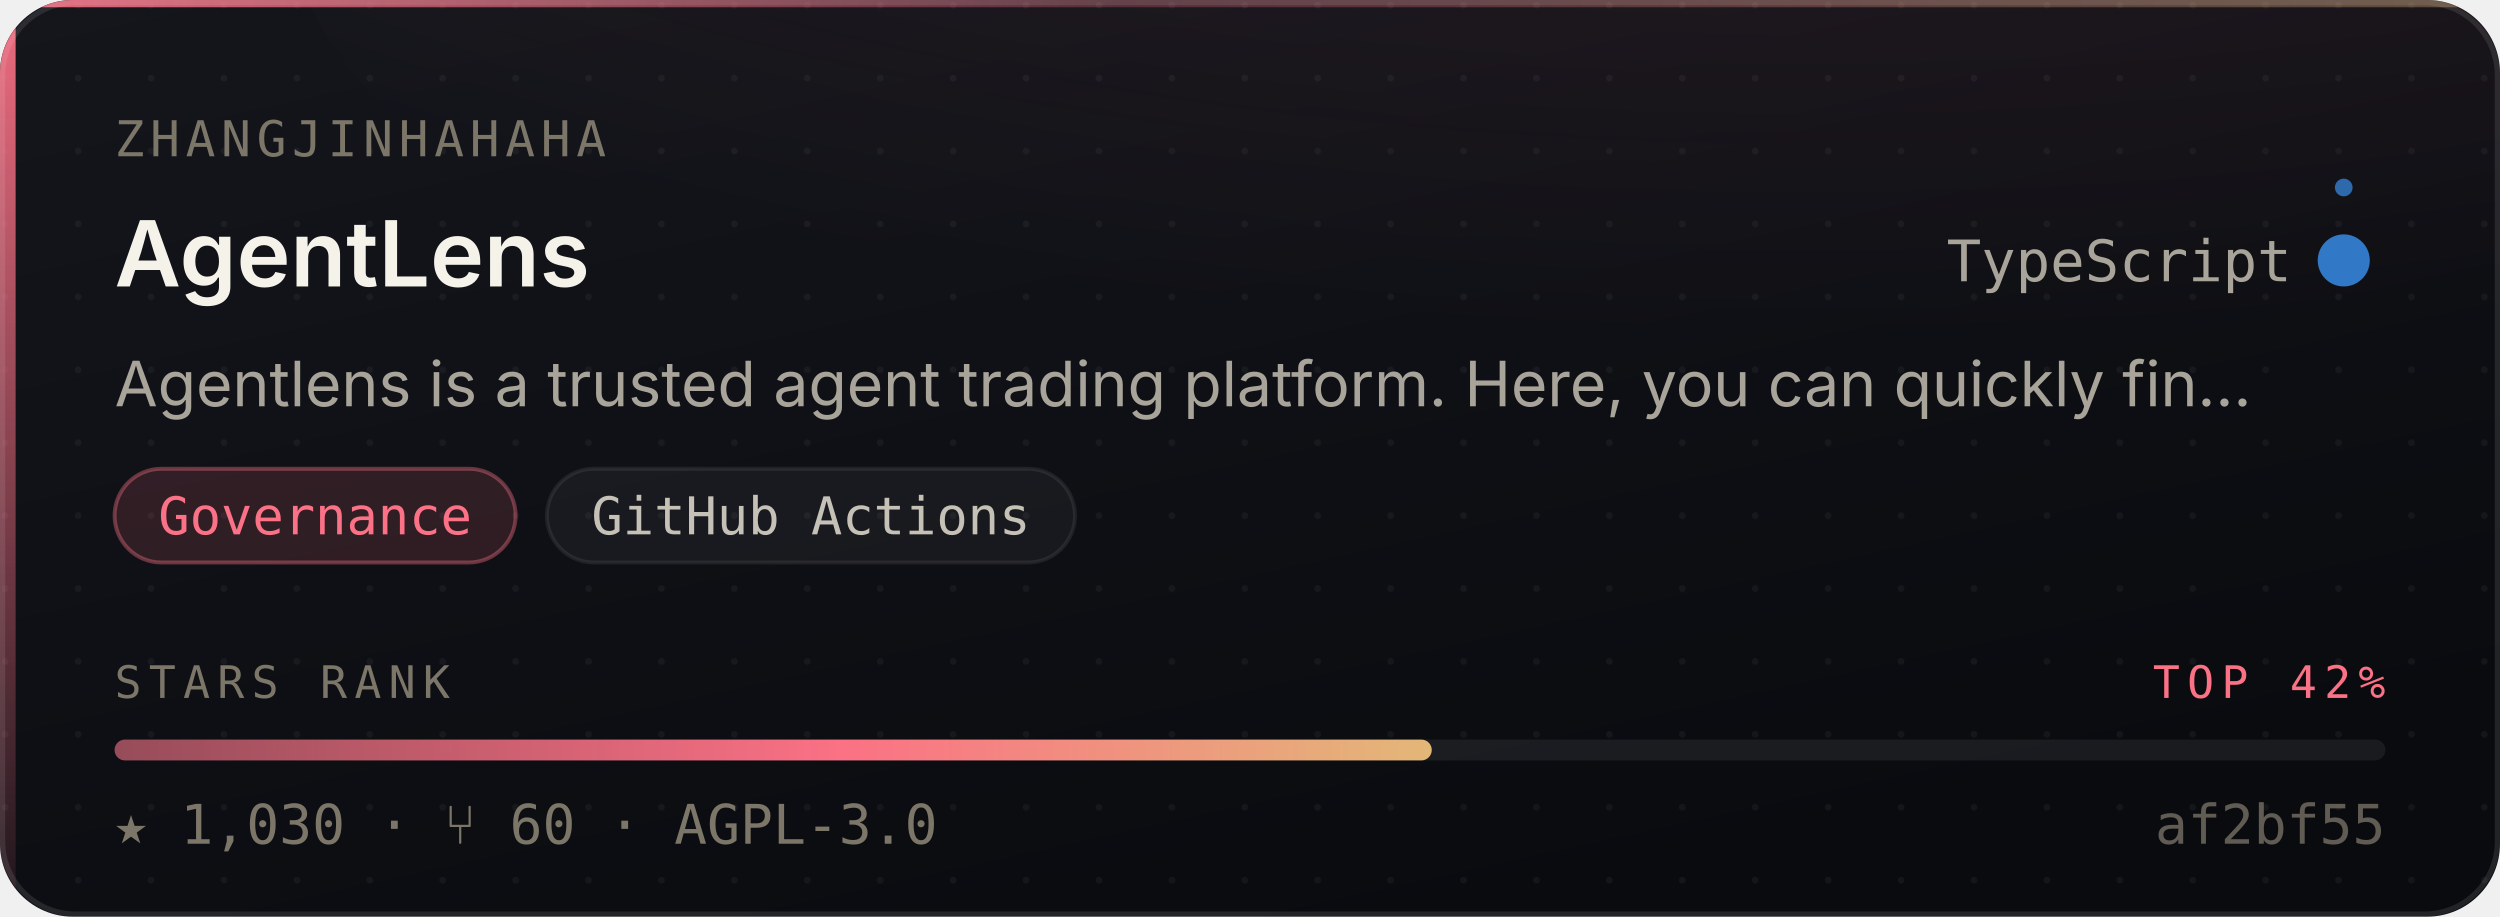
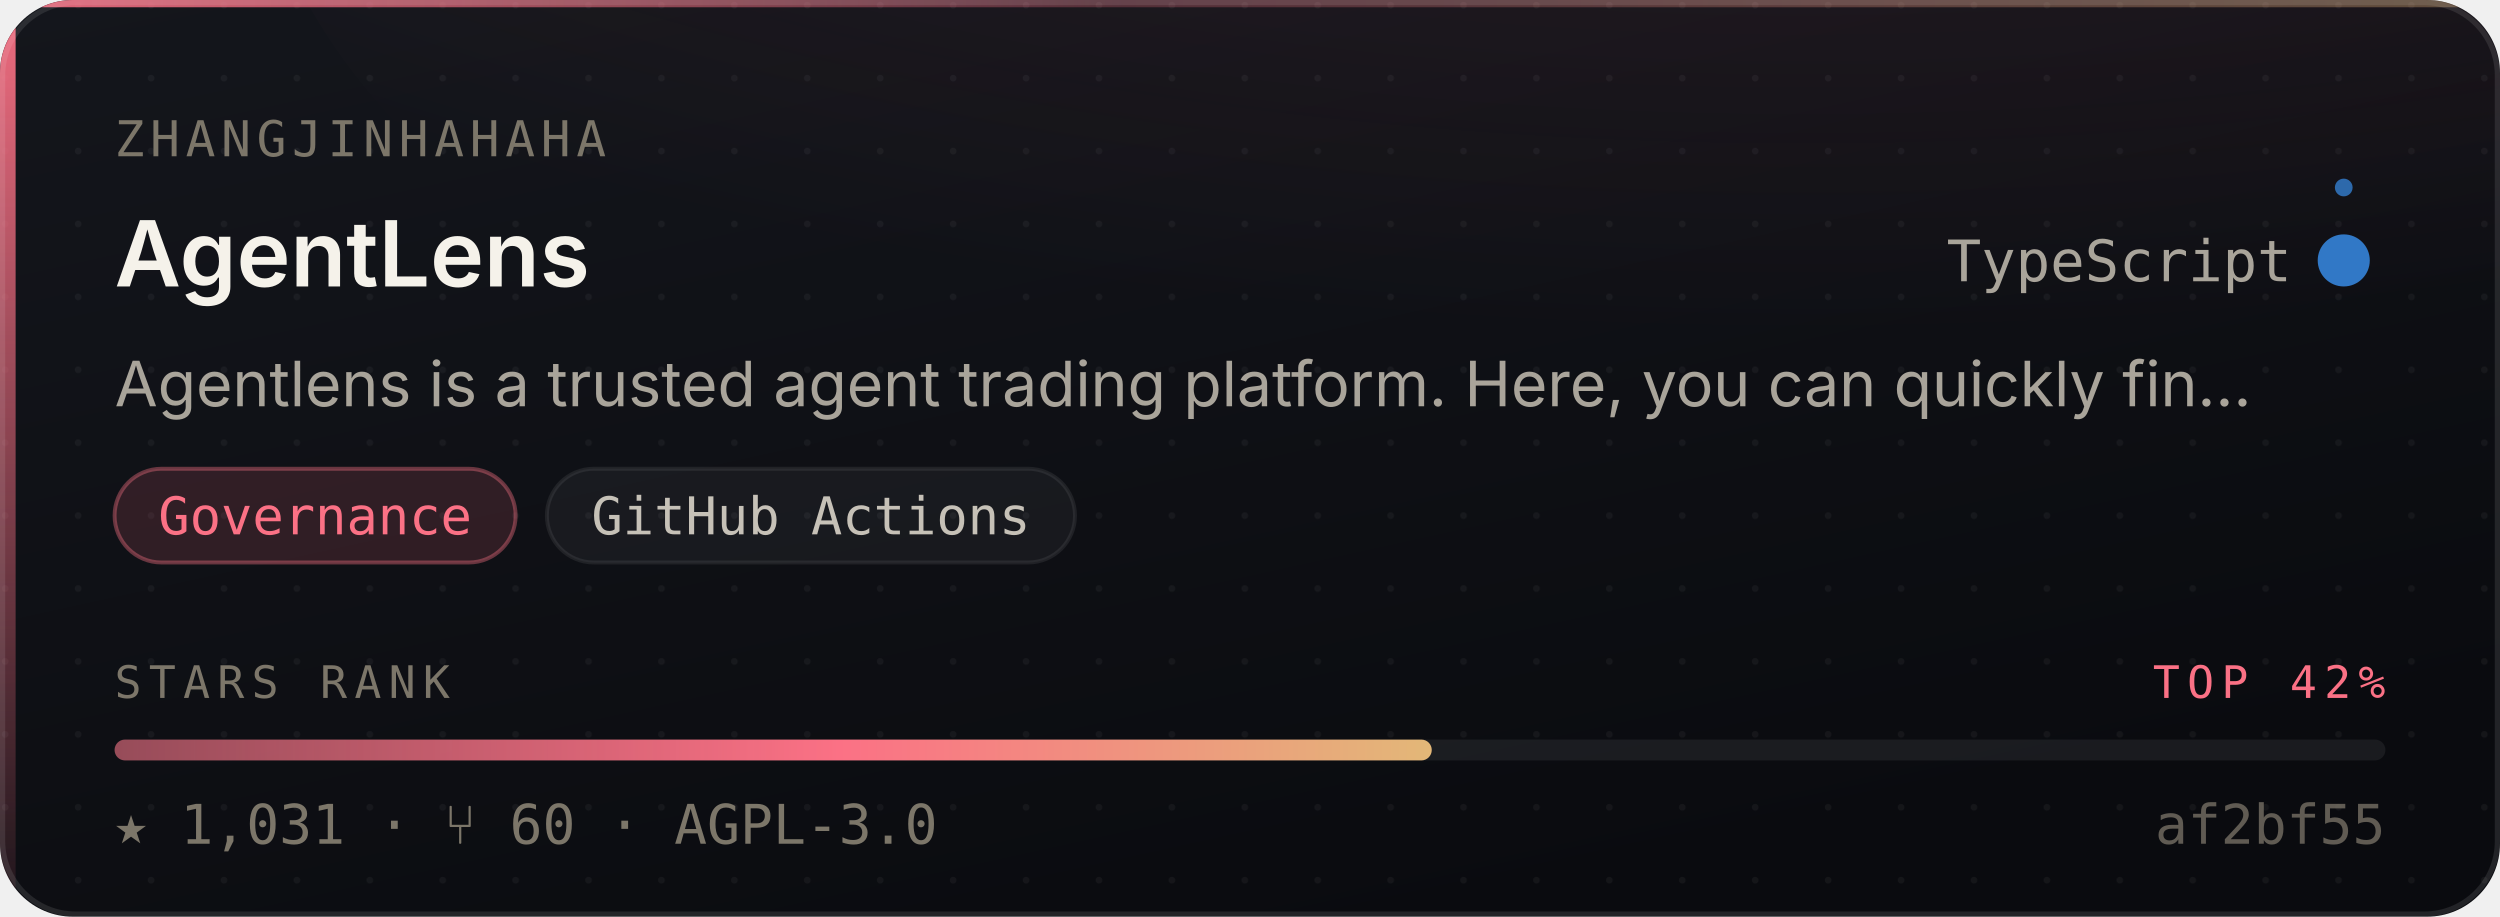
- <svg xmlns="http://www.w3.org/2000/svg" width="480" height="176" viewBox="0 0 480 176" role="img" aria-label="ZhangJinHaHaHa/AgentLens — Governance, 1,030 stars, top 42% of this corpus">
+ <svg xmlns="http://www.w3.org/2000/svg" width="480" height="176" viewBox="0 0 480 176" role="img" aria-label="ZhangJinHaHaHa/AgentLens — Governance, 1,031 stars, top 42% of this corpus">
  <style>
    /* Motion is additive decoration. With reduced motion requested the whole
       motion layer is hidden and the card is still complete and correct. */
    @media (prefers-reduced-motion: reduce){ .mo{ display:none } }
  </style>
  <defs>
    <linearGradient id="surface" x1="0" y1="0" x2="0.6" y2="1">
      <stop offset="0" stop-color="#14161C" />
      <stop offset="1" stop-color="#0A0B0F" />
    </linearGradient>
    <linearGradient id="edge" x1="0" y1="0" x2="1" y2="0">
      <stop offset="0" stop-color="#FB7185" stop-opacity="0.9" />
      <stop offset="0.45" stop-color="#FB7185" stop-opacity="0.25" />
      <stop offset="1" stop-color="#E3B778" stop-opacity="0.35" />
    </linearGradient>
    <linearGradient id="rail" x1="0" y1="0" x2="0" y2="1">
      <stop offset="0" stop-color="#FB7185" stop-opacity="0.95" />
      <stop offset="1" stop-color="#FB7185" stop-opacity="0.06" />
    </linearGradient>
    <radialGradient id="glow" cx="0.5" cy="0" r="0.85">
      <stop offset="0" stop-color="#FB7185" stop-opacity="0.20" />
      <stop offset="1" stop-color="#FB7185" stop-opacity="0" />
    </radialGradient>
    <linearGradient id="sheen" x1="0" y1="0" x2="1" y2="0">
      <stop offset="0" stop-color="#ffffff" stop-opacity="0" />
      <stop offset="0.5" stop-color="#ffffff" stop-opacity="0.055" />
      <stop offset="1" stop-color="#ffffff" stop-opacity="0" />
    </linearGradient>
    <linearGradient id="rankFill" x1="0" y1="0" x2="1" y2="0">
      <stop offset="0" stop-color="rgba(251,113,133,0.55)" />
      <stop offset="0.55" stop-color="#FB7185" />
      <stop offset="1" stop-color="#E3B778" />
    </linearGradient>
    <pattern id="dots" width="14" height="14" patternUnits="userSpaceOnUse">
      <circle cx="1" cy="1" r="0.65" fill="#ffffff" opacity="0.045" />
    </pattern>
    <clipPath id="frame">
      <rect x="0" y="0" width="480" height="176" rx="14" />
    </clipPath>
  </defs>
  <g clip-path="url(#frame)">
    <rect width="480" height="176" fill="url(#surface)" />
    <rect width="480" height="176" fill="url(#dots)" />
    <ellipse cx="345.6" cy="-40" rx="297.6" ry="150" fill="url(#glow)" />
    <rect x="0" y="0" width="3" height="176" fill="url(#rail)" />
    <rect x="0" y="0" width="480" height="1.4" fill="url(#edge)" />
  </g>
  <rect x="0.5" y="0.5" width="479" height="175" rx="14" fill="none" stroke="rgba(255,255,255,0.10)" stroke-width="1" />
  <g class="mo" clip-path="url(#frame)">
    <rect x="-150" y="0" width="130" height="176" fill="url(#sheen)">
      <animate attributeName="x" values="-150;500" dur="5.5s" repeatCount="indefinite" />
    </rect>
    <circle r="2.6" fill="#FB7185" opacity="0">
      <animateMotion dur="3.4s" repeatCount="indefinite" calcMode="linear" keyPoints="0.04;0.96" keyTimes="0;1" path="M1.5 0 L1.5 176" />
      <animate attributeName="opacity" values="0;0.95;0.95;0" keyTimes="0;0.12;0.82;1" dur="3.4s" repeatCount="indefinite" />
    </circle>
  </g>
  <text x="22" y="30" font-size="9.5" letter-spacing="1.1" fill="#7C7669" font-family="ui-monospace,SFMono-Regular,'SF Mono',Menlo,monospace">ZHANGJINHAHAHA</text>
  <text x="22" y="55" font-size="17.5" font-weight="600" fill="#F5F2EA" font-family="-apple-system,BlinkMacSystemFont,'Segoe UI',Inter,Helvetica,Arial,sans-serif">AgentLens</text>
  <text x="440" y="54" font-size="11" fill="#A9A49A" text-anchor="end" font-family="ui-monospace,SFMono-Regular,'SF Mono',Menlo,monospace">TypeScript</text>
  <circle cx="450" cy="50" r="4.5" fill="#3178c6" />
  <g class="mo">
    <g>
      <animateTransform attributeName="transform" type="rotate" from="0 450 50" to="360 450 50" dur="7s" repeatCount="indefinite" />
      <circle cx="450" cy="36" r="1.7" fill="#3178c6" opacity="0.85" />
    </g>
    <circle cx="450" cy="50" r="4.5" fill="none" stroke="#3178c6" stroke-width="1">
      <animate attributeName="r" values="4.5;11;4.5" dur="4s" repeatCount="indefinite" />
      <animate attributeName="stroke-opacity" values="0.5;0;0.5" dur="4s" repeatCount="indefinite" />
    </circle>
  </g>
  <text x="22" y="78" font-size="12" fill="#A9A49A" font-family="-apple-system,BlinkMacSystemFont,'Segoe UI',Inter,Helvetica,Arial,sans-serif">Agentlens is a trusted agent trading platform.  Here, you can quickly fin…</text>
  <rect x="22.0" y="90" width="77.0" height="18" rx="9" fill="rgba(251,113,133,0.14)" stroke="rgba(251,113,133,0.38)" stroke-width="0.75" />
  <text x="60.5" y="102.6" font-size="10" fill="#FB7185" text-anchor="middle" font-family="ui-monospace,SFMono-Regular,'SF Mono',Menlo,monospace">Governance</text>
  <rect x="105.0" y="90" width="101.4" height="18" rx="9" fill="rgba(255,255,255,0.045)" stroke="rgba(255,255,255,0.075)" stroke-width="0.75" />
  <text x="155.7" y="102.6" font-size="10" fill="#C6C1B7" text-anchor="middle" font-family="ui-monospace,SFMono-Regular,'SF Mono',Menlo,monospace">GitHub Actions</text>
  <text x="22" y="134" font-size="8.6" letter-spacing="1.4" fill="#7C7669" font-family="ui-monospace,SFMono-Regular,'SF Mono',Menlo,monospace">STARS RANK</text>
  <text x="458" y="134" font-size="8.6" letter-spacing="1.4" fill="#FB7185" text-anchor="end" font-family="ui-monospace,SFMono-Regular,'SF Mono',Menlo,monospace">TOP 42%</text>
  <rect x="22" y="142" width="436" height="4" rx="2" fill="rgba(255,255,255,0.07)" />
  <rect x="22" y="142" width="252.9" height="4" rx="2" fill="url(#rankFill)">
    <animate attributeName="width" from="0" to="252.9" dur="1.1s" fill="freeze" calcMode="spline" keySplines="0.16 1 0.3 1" keyTimes="0;1" />
  </rect>
-   <text x="22" y="162" font-size="10.5" fill="#7C7669" font-family="ui-monospace,SFMono-Regular,'SF Mono',Menlo,monospace">★ 1,030   ·   ⑂ 60   ·   AGPL-3.0</text>
+   <text x="22" y="162" font-size="10.5" fill="#7C7669" font-family="ui-monospace,SFMono-Regular,'SF Mono',Menlo,monospace">★ 1,031   ·   ⑂ 60   ·   AGPL-3.0</text>
  <text x="458" y="162" font-size="10.5" fill="#7C7669" text-anchor="end" font-family="ui-monospace,SFMono-Regular,'SF Mono',Menlo,monospace" opacity="0.75">af2bf55</text>
</svg>
